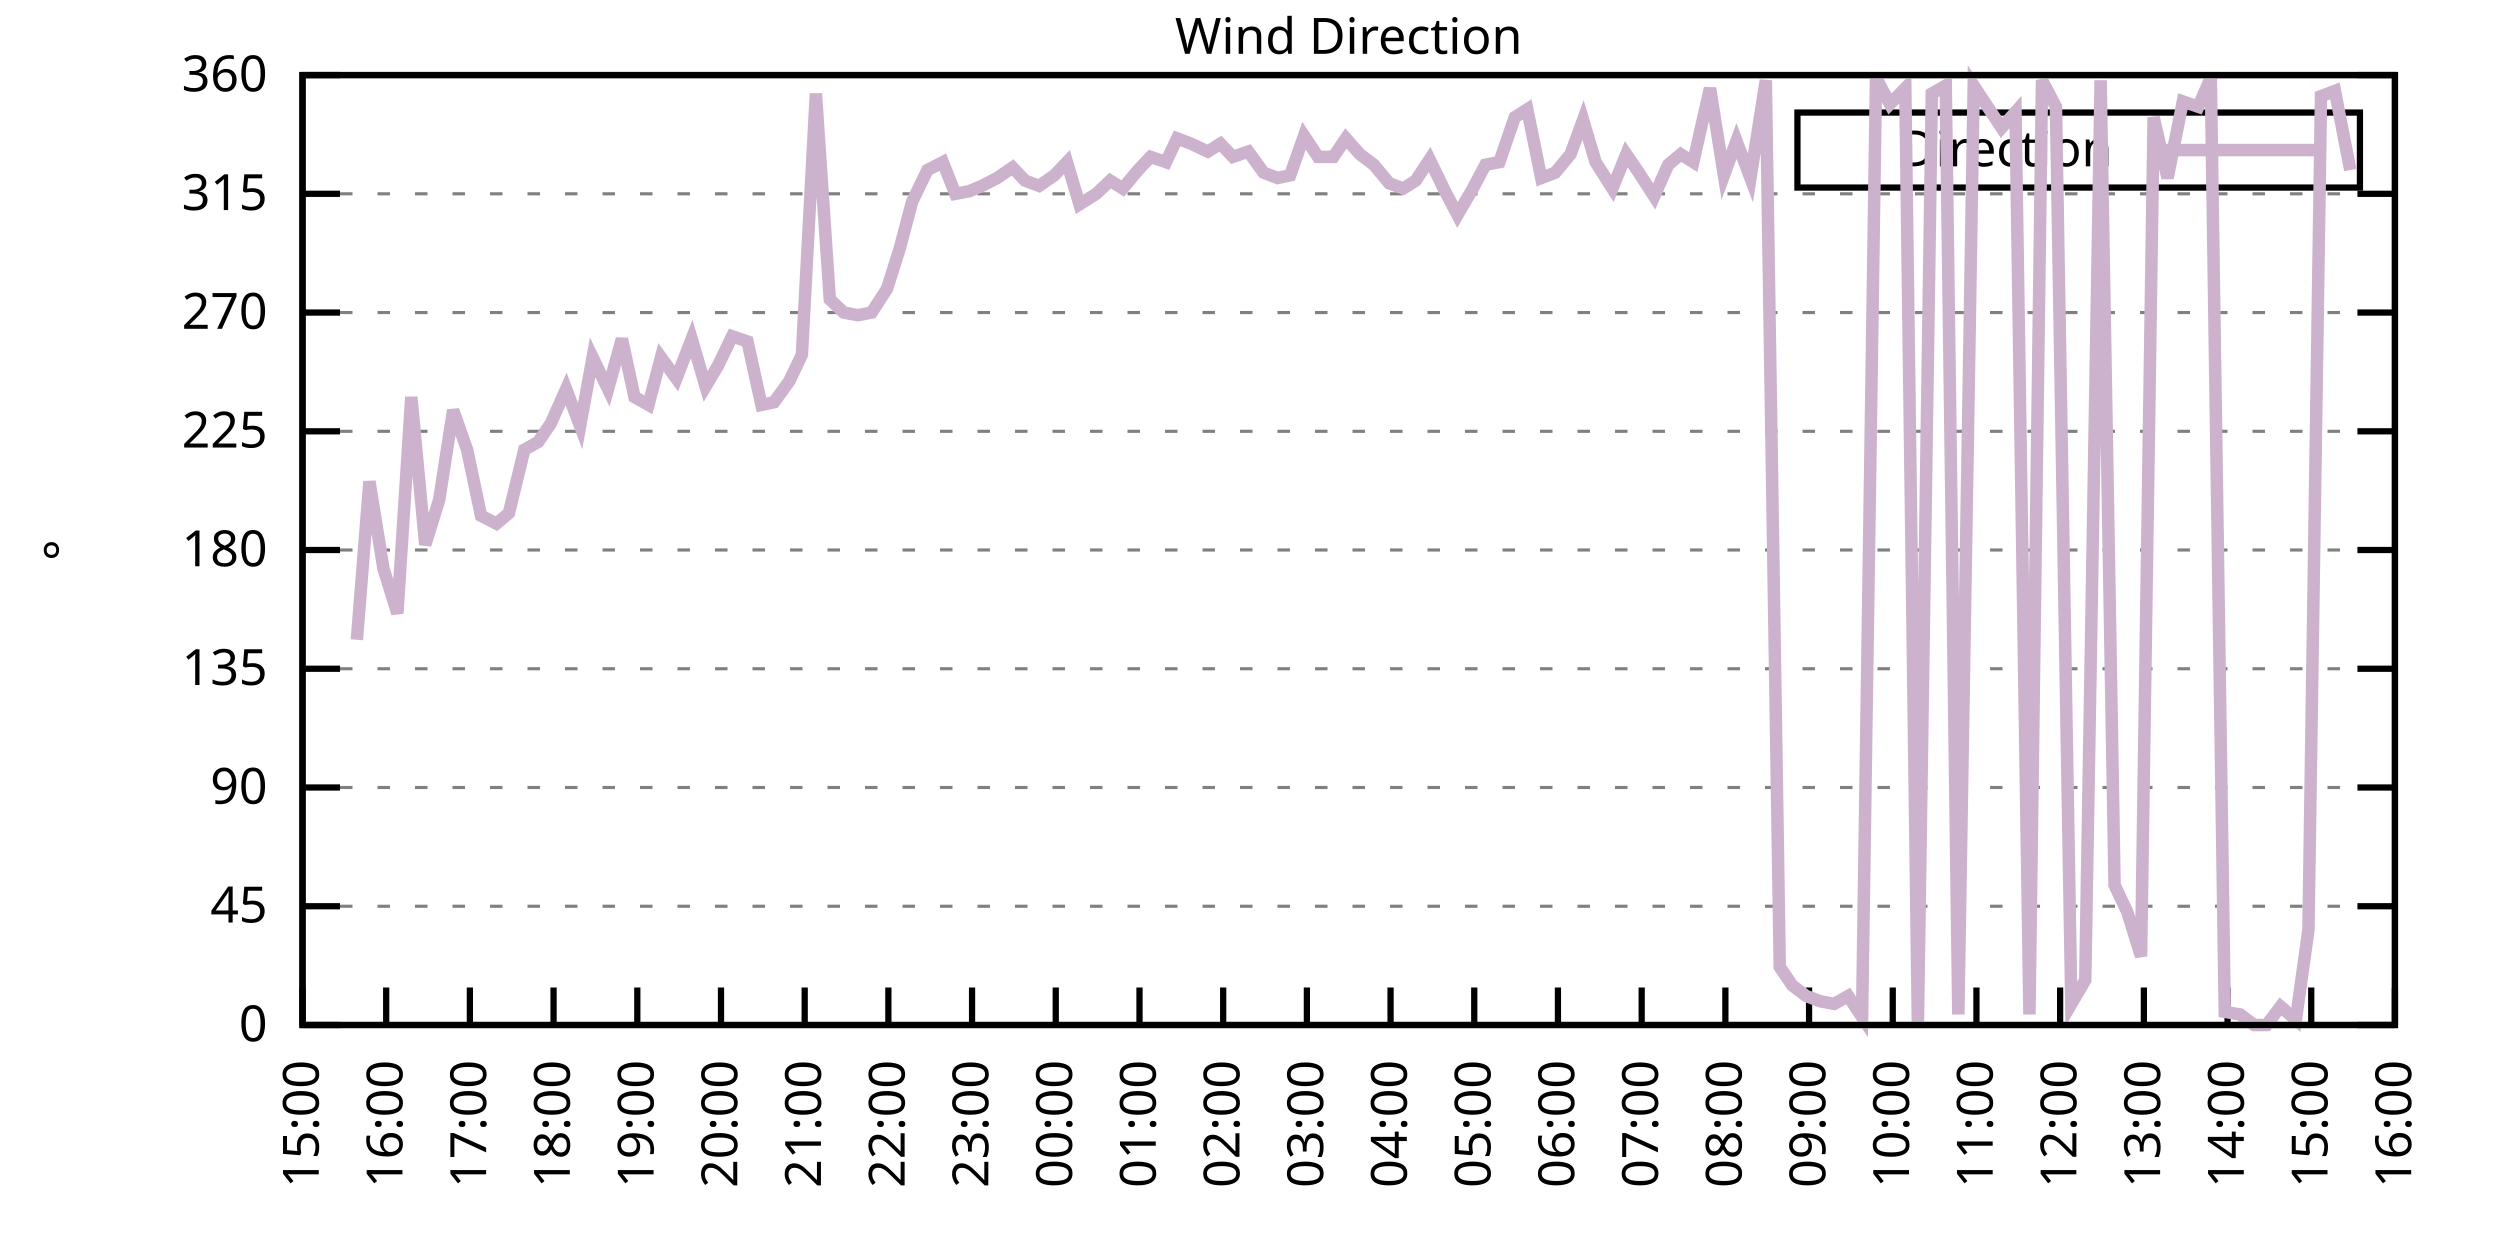
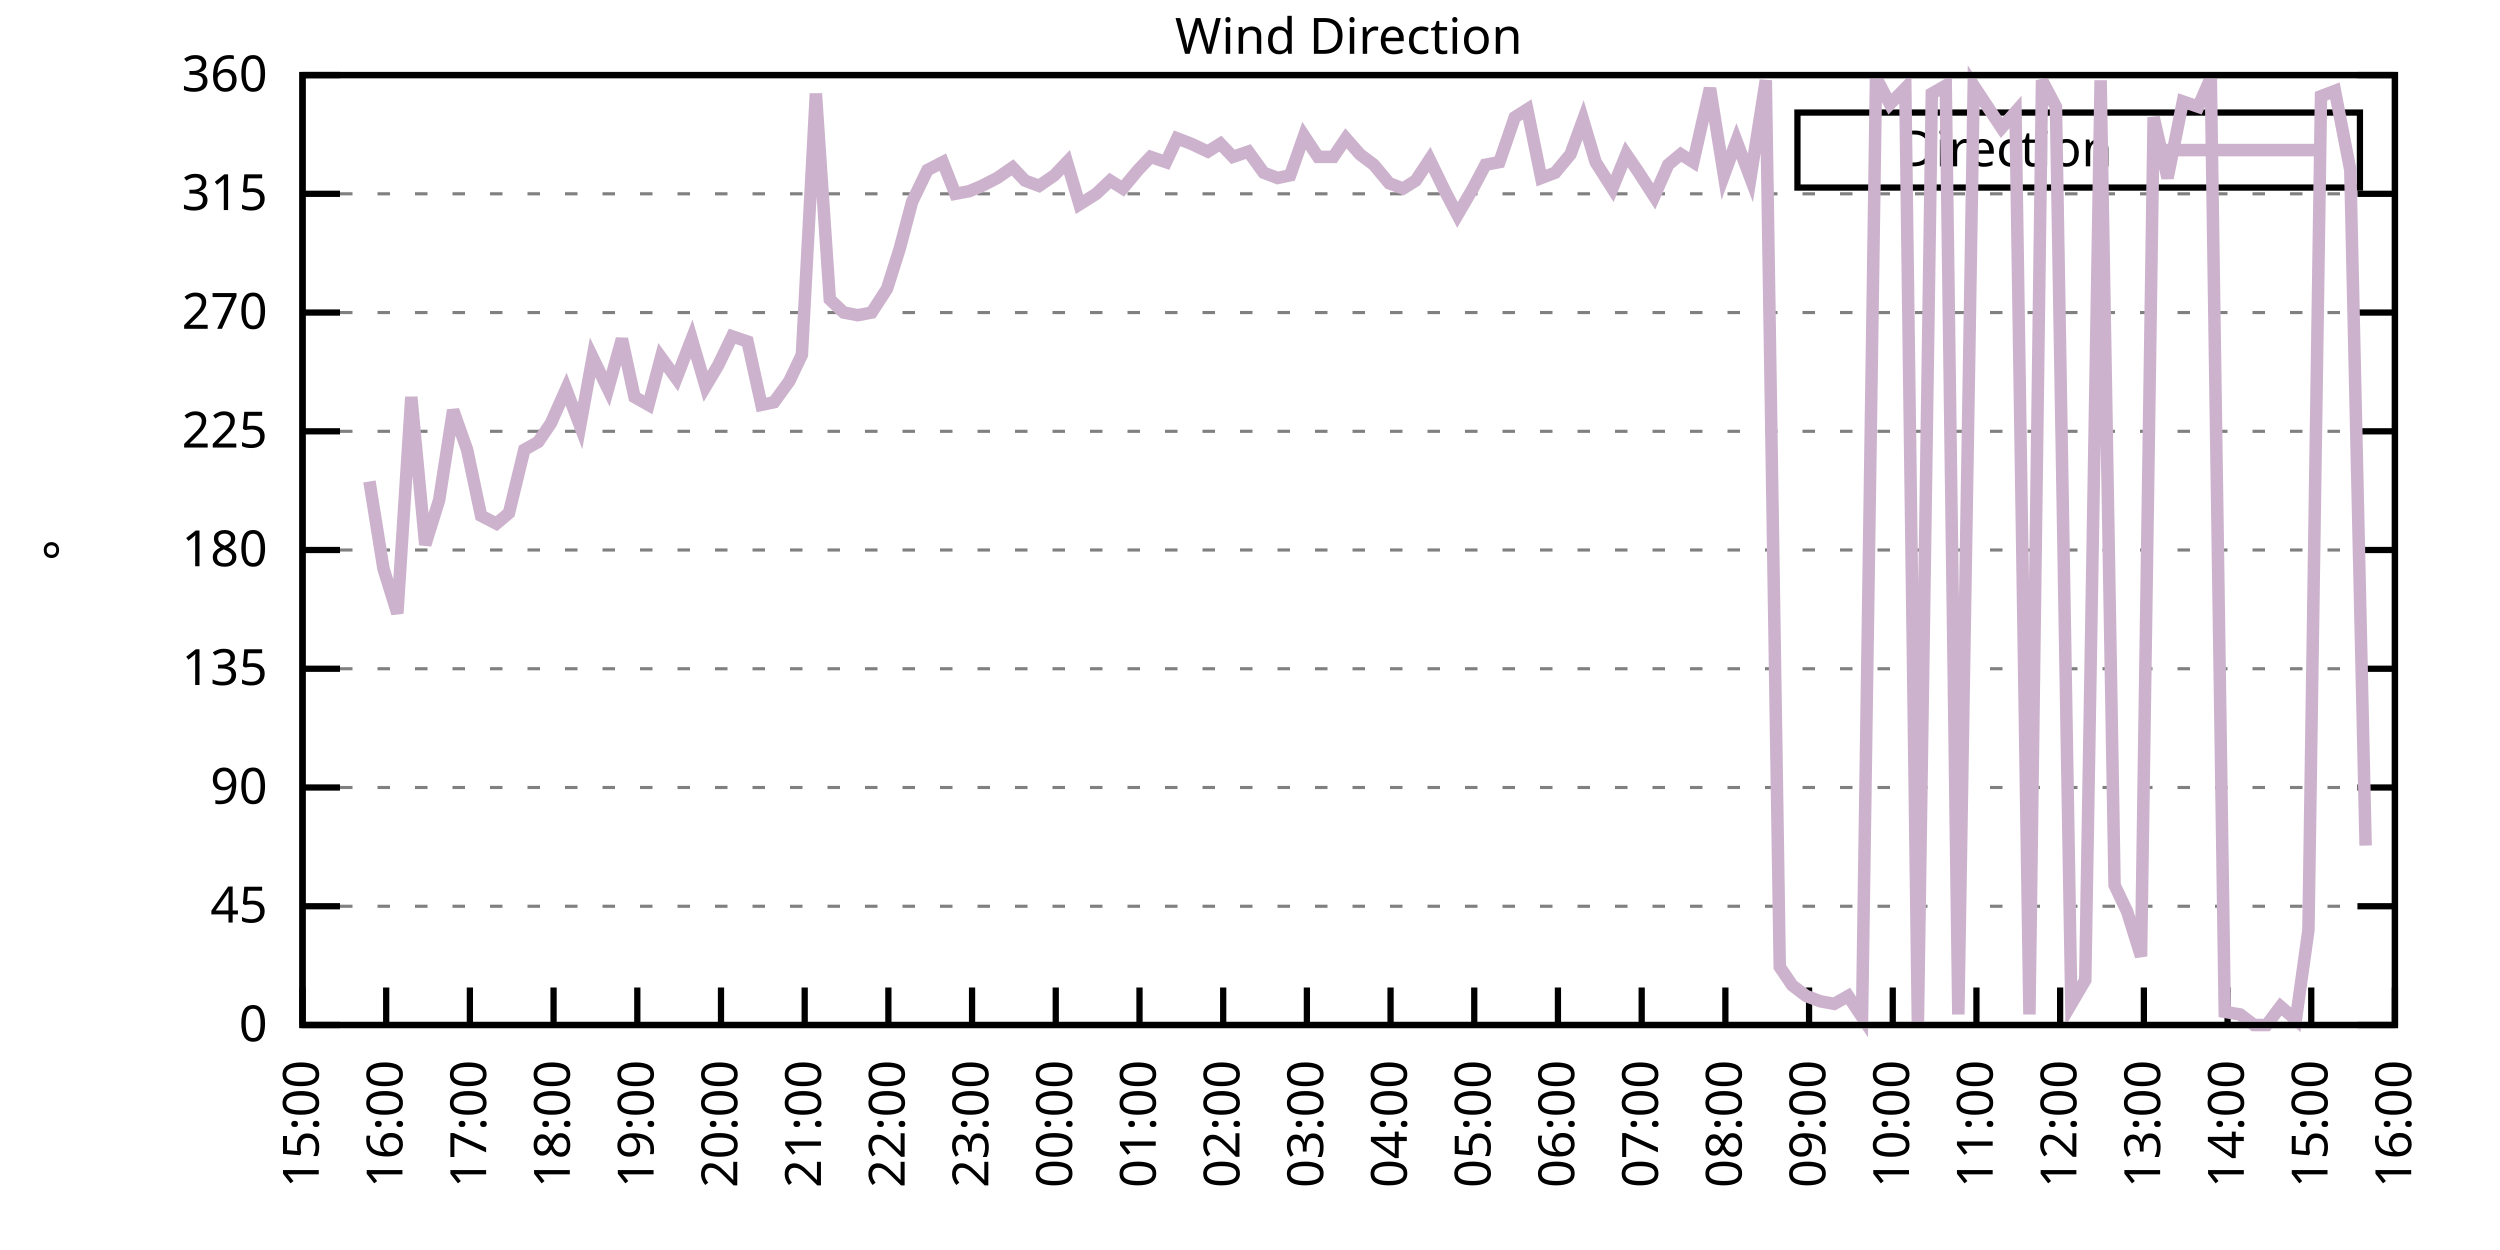
<svg xmlns="http://www.w3.org/2000/svg" xmlns:xlink="http://www.w3.org/1999/xlink" width="400" height="200" viewBox="0 0 400 200">
  <g id="gnuplot_canvas">
    <rect x="0" y="0" width="400" height="200" fill="none" />
    <defs>
      <circle id="gpDot" r="0.5" stroke-width="0.5" stroke="currentColor" />
      <path id="gpPt0" stroke-width="0.333" stroke="currentColor" d="M-1,0 h2 M0,-1 v2" />
      <path id="gpPt1" stroke-width="0.333" stroke="currentColor" d="M-1,-1 L1,1 M1,-1 L-1,1" />
      <path id="gpPt2" stroke-width="0.333" stroke="currentColor" d="M-1,0 L1,0 M0,-1 L0,1 M-1,-1 L1,1 M-1,1 L1,-1" />
      <rect id="gpPt3" stroke-width="0.333" stroke="currentColor" x="-1" y="-1" width="2" height="2" />
      <rect id="gpPt4" stroke-width="0.333" stroke="currentColor" fill="currentColor" x="-1" y="-1" width="2" height="2" />
      <circle id="gpPt5" stroke-width="0.333" stroke="currentColor" cx="0" cy="0" r="1" />
      <use xlink:href="#gpPt5" id="gpPt6" fill="currentColor" stroke="none" />
      <path id="gpPt7" stroke-width="0.333" stroke="currentColor" d="M0,-1.33 L-1.33,0.67 L1.33,0.67 z" />
      <use xlink:href="#gpPt7" id="gpPt8" fill="currentColor" stroke="none" />
      <use xlink:href="#gpPt7" id="gpPt9" stroke="currentColor" transform="rotate(180)" />
      <use xlink:href="#gpPt9" id="gpPt10" fill="currentColor" stroke="none" />
      <use xlink:href="#gpPt3" id="gpPt11" stroke="currentColor" transform="rotate(45)" />
      <use xlink:href="#gpPt11" id="gpPt12" fill="currentColor" stroke="none" />
      <path id="gpPt13" stroke-width="0.333" stroke="currentColor" d="M0,1.330 L1.265,0.411 L0.782,-1.067 L-0.782,-1.076 L-1.265,0.411 z" />
      <use xlink:href="#gpPt13" id="gpPt14" fill="currentColor" stroke="none" />
      <filter id="textbox" filterUnits="objectBoundingBox" x="0" y="0" height="1" width="1">
        <feFlood flood-color="white" flood-opacity="1" result="bgnd" />
        <feComposite in="SourceGraphic" in2="bgnd" operator="atop" />
      </filter>
      <filter id="greybox" filterUnits="objectBoundingBox" x="0" y="0" height="1" width="1">
        <feFlood flood-color="lightgrey" flood-opacity="1" result="grey" />
        <feComposite in="SourceGraphic" in2="grey" operator="atop" />
      </filter>
    </defs>
    <g fill="none" color="white" stroke="currentColor" stroke-width="1.00" stroke-linecap="butt" stroke-linejoin="miter">
</g>
    <g fill="none" color="black" stroke="currentColor" stroke-width="1.00" stroke-linecap="butt" stroke-linejoin="miter">
      <g stroke="none" shape-rendering="crispEdges">
        <polygon fill="rgb(255, 255, 255)" points="48.40,164.00 383.18,164.00 383.18,12.02 48.40,12.02 " />
      </g>
    </g>
    <g fill="none" color="black" stroke="currentColor" stroke-width="1.00" stroke-linecap="butt" stroke-linejoin="miter">
</g>
    <g fill="none" color="black" stroke="black" stroke-width="0.50" stroke-linecap="butt" stroke-linejoin="miter">
</g>
    <g fill="none" color="gray" stroke="currentColor" stroke-width="0.50" stroke-linecap="butt" stroke-linejoin="miter">
      <path stroke="gray" stroke-dasharray="2,4" class="gridline" d="M48.40,164.00 L383.19,164.00  " />
    </g>
    <g fill="none" color="gray" stroke="gray" stroke-width="1.00" stroke-linecap="butt" stroke-linejoin="miter">
</g>
    <g fill="none" color="black" stroke="currentColor" stroke-width="1.00" stroke-linecap="butt" stroke-linejoin="miter">
      <path stroke="black" d="M48.40,164.00 L54.40,164.00 M383.19,164.00 L377.19,164.00  " />
      <g transform="translate(42.80,166.60)" stroke="none" fill="black" font-family="Sans" font-size="8.00" text-anchor="end">
        <text>
          <tspan font-family="Sans"> 0</tspan>
        </text>
      </g>
    </g>
    <g fill="none" color="black" stroke="currentColor" stroke-width="1.00" stroke-linecap="butt" stroke-linejoin="miter">
</g>
    <g fill="none" color="black" stroke="black" stroke-width="0.50" stroke-linecap="butt" stroke-linejoin="miter">
</g>
    <g fill="none" color="gray" stroke="currentColor" stroke-width="0.50" stroke-linecap="butt" stroke-linejoin="miter">
      <path stroke="gray" stroke-dasharray="2,4" class="gridline" d="M48.40,145.00 L383.19,145.00  " />
    </g>
    <g fill="none" color="gray" stroke="gray" stroke-width="1.00" stroke-linecap="butt" stroke-linejoin="miter">
</g>
    <g fill="none" color="black" stroke="currentColor" stroke-width="1.00" stroke-linecap="butt" stroke-linejoin="miter">
      <path stroke="black" d="M48.40,145.00 L54.40,145.00 M383.19,145.00 L377.19,145.00  " />
      <g transform="translate(42.80,147.60)" stroke="none" fill="black" font-family="Sans" font-size="8.00" text-anchor="end">
        <text>
          <tspan font-family="Sans"> 45</tspan>
        </text>
      </g>
    </g>
    <g fill="none" color="black" stroke="currentColor" stroke-width="1.00" stroke-linecap="butt" stroke-linejoin="miter">
</g>
    <g fill="none" color="black" stroke="black" stroke-width="0.50" stroke-linecap="butt" stroke-linejoin="miter">
</g>
    <g fill="none" color="gray" stroke="currentColor" stroke-width="0.50" stroke-linecap="butt" stroke-linejoin="miter">
      <path stroke="gray" stroke-dasharray="2,4" class="gridline" d="M48.40,126.00 L383.19,126.00  " />
    </g>
    <g fill="none" color="gray" stroke="gray" stroke-width="1.00" stroke-linecap="butt" stroke-linejoin="miter">
</g>
    <g fill="none" color="black" stroke="currentColor" stroke-width="1.00" stroke-linecap="butt" stroke-linejoin="miter">
      <path stroke="black" d="M48.40,126.00 L54.40,126.00 M383.19,126.00 L377.19,126.00  " />
      <g transform="translate(42.80,128.60)" stroke="none" fill="black" font-family="Sans" font-size="8.00" text-anchor="end">
        <text>
          <tspan font-family="Sans"> 90</tspan>
        </text>
      </g>
    </g>
    <g fill="none" color="black" stroke="currentColor" stroke-width="1.00" stroke-linecap="butt" stroke-linejoin="miter">
</g>
    <g fill="none" color="black" stroke="black" stroke-width="0.50" stroke-linecap="butt" stroke-linejoin="miter">
</g>
    <g fill="none" color="gray" stroke="currentColor" stroke-width="0.50" stroke-linecap="butt" stroke-linejoin="miter">
      <path stroke="gray" stroke-dasharray="2,4" class="gridline" d="M48.40,107.00 L383.19,107.00  " />
    </g>
    <g fill="none" color="gray" stroke="gray" stroke-width="1.00" stroke-linecap="butt" stroke-linejoin="miter">
</g>
    <g fill="none" color="black" stroke="currentColor" stroke-width="1.00" stroke-linecap="butt" stroke-linejoin="miter">
      <path stroke="black" d="M48.40,107.00 L54.40,107.00 M383.19,107.00 L377.19,107.00  " />
      <g transform="translate(42.80,109.60)" stroke="none" fill="black" font-family="Sans" font-size="8.00" text-anchor="end">
        <text>
          <tspan font-family="Sans"> 135</tspan>
        </text>
      </g>
    </g>
    <g fill="none" color="black" stroke="currentColor" stroke-width="1.00" stroke-linecap="butt" stroke-linejoin="miter">
</g>
    <g fill="none" color="black" stroke="black" stroke-width="0.50" stroke-linecap="butt" stroke-linejoin="miter">
</g>
    <g fill="none" color="gray" stroke="currentColor" stroke-width="0.50" stroke-linecap="butt" stroke-linejoin="miter">
      <path stroke="gray" stroke-dasharray="2,4" class="gridline" d="M48.40,88.00 L383.19,88.00  " />
    </g>
    <g fill="none" color="gray" stroke="gray" stroke-width="1.00" stroke-linecap="butt" stroke-linejoin="miter">
</g>
    <g fill="none" color="black" stroke="currentColor" stroke-width="1.00" stroke-linecap="butt" stroke-linejoin="miter">
      <path stroke="black" d="M48.40,88.00 L54.40,88.00 M383.19,88.00 L377.19,88.00  " />
      <g transform="translate(42.80,90.60)" stroke="none" fill="black" font-family="Sans" font-size="8.00" text-anchor="end">
        <text>
          <tspan font-family="Sans"> 180</tspan>
        </text>
      </g>
    </g>
    <g fill="none" color="black" stroke="currentColor" stroke-width="1.00" stroke-linecap="butt" stroke-linejoin="miter">
</g>
    <g fill="none" color="black" stroke="black" stroke-width="0.50" stroke-linecap="butt" stroke-linejoin="miter">
</g>
    <g fill="none" color="gray" stroke="currentColor" stroke-width="0.50" stroke-linecap="butt" stroke-linejoin="miter">
      <path stroke="gray" stroke-dasharray="2,4" class="gridline" d="M48.40,69.01 L383.19,69.01  " />
    </g>
    <g fill="none" color="gray" stroke="gray" stroke-width="1.00" stroke-linecap="butt" stroke-linejoin="miter">
</g>
    <g fill="none" color="black" stroke="currentColor" stroke-width="1.00" stroke-linecap="butt" stroke-linejoin="miter">
      <path stroke="black" d="M48.40,69.01 L54.40,69.01 M383.19,69.01 L377.19,69.01  " />
      <g transform="translate(42.80,71.61)" stroke="none" fill="black" font-family="Sans" font-size="8.00" text-anchor="end">
        <text>
          <tspan font-family="Sans"> 225</tspan>
        </text>
      </g>
    </g>
    <g fill="none" color="black" stroke="currentColor" stroke-width="1.00" stroke-linecap="butt" stroke-linejoin="miter">
</g>
    <g fill="none" color="black" stroke="black" stroke-width="0.50" stroke-linecap="butt" stroke-linejoin="miter">
</g>
    <g fill="none" color="gray" stroke="currentColor" stroke-width="0.50" stroke-linecap="butt" stroke-linejoin="miter">
      <path stroke="gray" stroke-dasharray="2,4" class="gridline" d="M48.40,50.01 L383.19,50.01  " />
    </g>
    <g fill="none" color="gray" stroke="gray" stroke-width="1.00" stroke-linecap="butt" stroke-linejoin="miter">
</g>
    <g fill="none" color="black" stroke="currentColor" stroke-width="1.00" stroke-linecap="butt" stroke-linejoin="miter">
      <path stroke="black" d="M48.40,50.01 L54.40,50.01 M383.19,50.01 L377.19,50.01  " />
      <g transform="translate(42.80,52.61)" stroke="none" fill="black" font-family="Sans" font-size="8.00" text-anchor="end">
        <text>
          <tspan font-family="Sans"> 270</tspan>
        </text>
      </g>
    </g>
    <g fill="none" color="black" stroke="currentColor" stroke-width="1.00" stroke-linecap="butt" stroke-linejoin="miter">
</g>
    <g fill="none" color="black" stroke="black" stroke-width="0.50" stroke-linecap="butt" stroke-linejoin="miter">
</g>
    <g fill="none" color="gray" stroke="currentColor" stroke-width="0.50" stroke-linecap="butt" stroke-linejoin="miter">
      <path stroke="gray" stroke-dasharray="2,4" class="gridline" d="M48.40,31.01 L383.19,31.01  " />
    </g>
    <g fill="none" color="gray" stroke="gray" stroke-width="1.00" stroke-linecap="butt" stroke-linejoin="miter">
</g>
    <g fill="none" color="black" stroke="currentColor" stroke-width="1.00" stroke-linecap="butt" stroke-linejoin="miter">
      <path stroke="black" d="M48.40,31.01 L54.40,31.01 M383.19,31.01 L377.19,31.01  " />
      <g transform="translate(42.80,33.61)" stroke="none" fill="black" font-family="Sans" font-size="8.00" text-anchor="end">
        <text>
          <tspan font-family="Sans"> 315</tspan>
        </text>
      </g>
    </g>
    <g fill="none" color="black" stroke="currentColor" stroke-width="1.00" stroke-linecap="butt" stroke-linejoin="miter">
</g>
    <g fill="none" color="black" stroke="black" stroke-width="0.50" stroke-linecap="butt" stroke-linejoin="miter">
</g>
    <g fill="none" color="gray" stroke="currentColor" stroke-width="0.50" stroke-linecap="butt" stroke-linejoin="miter">
      <path stroke="gray" stroke-dasharray="2,4" class="gridline" d="M48.40,12.01 L383.19,12.01  " />
    </g>
    <g fill="none" color="gray" stroke="gray" stroke-width="1.00" stroke-linecap="butt" stroke-linejoin="miter">
</g>
    <g fill="none" color="black" stroke="currentColor" stroke-width="1.00" stroke-linecap="butt" stroke-linejoin="miter">
      <path stroke="black" d="M48.40,12.01 L54.40,12.01 M383.19,12.01 L377.19,12.01  " />
      <g transform="translate(42.80,14.61)" stroke="none" fill="black" font-family="Sans" font-size="8.00" text-anchor="end">
        <text>
          <tspan font-family="Sans"> 360</tspan>
        </text>
      </g>
    </g>
    <g fill="none" color="black" stroke="currentColor" stroke-width="1.00" stroke-linecap="butt" stroke-linejoin="miter">
      <path stroke="black" d="M48.40,164.00 L48.40,158.00  " />
      <g transform="translate(51.00,169.60) rotate(270.00)" stroke="none" fill="black" font-family="Sans" font-size="8.00" text-anchor="end">
        <text>
          <tspan font-family="Sans">15:00</tspan>
        </text>
      </g>
    </g>
    <g fill="none" color="black" stroke="currentColor" stroke-width="1.00" stroke-linecap="butt" stroke-linejoin="miter">
      <path stroke="black" d="M61.79,164.00 L61.79,158.00  " />
      <g transform="translate(64.39,169.60) rotate(270.00)" stroke="none" fill="black" font-family="Sans" font-size="8.00" text-anchor="end">
        <text>
          <tspan font-family="Sans">16:00</tspan>
        </text>
      </g>
    </g>
    <g fill="none" color="black" stroke="currentColor" stroke-width="1.00" stroke-linecap="butt" stroke-linejoin="miter">
      <path stroke="black" d="M75.18,164.00 L75.18,158.00  " />
      <g transform="translate(77.78,169.60) rotate(270.00)" stroke="none" fill="black" font-family="Sans" font-size="8.00" text-anchor="end">
        <text>
          <tspan font-family="Sans">17:00</tspan>
        </text>
      </g>
    </g>
    <g fill="none" color="black" stroke="currentColor" stroke-width="1.00" stroke-linecap="butt" stroke-linejoin="miter">
      <path stroke="black" d="M88.57,164.00 L88.57,158.00  " />
      <g transform="translate(91.17,169.60) rotate(270.00)" stroke="none" fill="black" font-family="Sans" font-size="8.00" text-anchor="end">
        <text>
          <tspan font-family="Sans">18:00</tspan>
        </text>
      </g>
    </g>
    <g fill="none" color="black" stroke="currentColor" stroke-width="1.00" stroke-linecap="butt" stroke-linejoin="miter">
      <path stroke="black" d="M101.97,164.00 L101.97,158.00  " />
      <g transform="translate(104.57,169.60) rotate(270.00)" stroke="none" fill="black" font-family="Sans" font-size="8.00" text-anchor="end">
        <text>
          <tspan font-family="Sans">19:00</tspan>
        </text>
      </g>
    </g>
    <g fill="none" color="black" stroke="currentColor" stroke-width="1.00" stroke-linecap="butt" stroke-linejoin="miter">
      <path stroke="black" d="M115.36,164.00 L115.36,158.00  " />
      <g transform="translate(117.96,169.60) rotate(270.00)" stroke="none" fill="black" font-family="Sans" font-size="8.00" text-anchor="end">
        <text>
          <tspan font-family="Sans">20:00</tspan>
        </text>
      </g>
    </g>
    <g fill="none" color="black" stroke="currentColor" stroke-width="1.00" stroke-linecap="butt" stroke-linejoin="miter">
      <path stroke="black" d="M128.75,164.00 L128.75,158.00  " />
      <g transform="translate(131.35,169.60) rotate(270.00)" stroke="none" fill="black" font-family="Sans" font-size="8.00" text-anchor="end">
        <text>
          <tspan font-family="Sans">21:00</tspan>
        </text>
      </g>
    </g>
    <g fill="none" color="black" stroke="currentColor" stroke-width="1.00" stroke-linecap="butt" stroke-linejoin="miter">
      <path stroke="black" d="M142.14,164.00 L142.14,158.00  " />
      <g transform="translate(144.74,169.60) rotate(270.00)" stroke="none" fill="black" font-family="Sans" font-size="8.00" text-anchor="end">
        <text>
          <tspan font-family="Sans">22:00</tspan>
        </text>
      </g>
    </g>
    <g fill="none" color="black" stroke="currentColor" stroke-width="1.00" stroke-linecap="butt" stroke-linejoin="miter">
      <path stroke="black" d="M155.53,164.00 L155.53,158.00  " />
      <g transform="translate(158.13,169.60) rotate(270.00)" stroke="none" fill="black" font-family="Sans" font-size="8.00" text-anchor="end">
        <text>
          <tspan font-family="Sans">23:00</tspan>
        </text>
      </g>
    </g>
    <g fill="none" color="black" stroke="currentColor" stroke-width="1.00" stroke-linecap="butt" stroke-linejoin="miter">
      <path stroke="black" d="M168.92,164.00 L168.92,158.00  " />
      <g transform="translate(171.52,169.60) rotate(270.00)" stroke="none" fill="black" font-family="Sans" font-size="8.00" text-anchor="end">
        <text>
          <tspan font-family="Sans">00:00</tspan>
        </text>
      </g>
    </g>
    <g fill="none" color="black" stroke="currentColor" stroke-width="1.00" stroke-linecap="butt" stroke-linejoin="miter">
      <path stroke="black" d="M182.32,164.00 L182.32,158.00  " />
      <g transform="translate(184.92,169.60) rotate(270.00)" stroke="none" fill="black" font-family="Sans" font-size="8.00" text-anchor="end">
        <text>
          <tspan font-family="Sans">01:00</tspan>
        </text>
      </g>
    </g>
    <g fill="none" color="black" stroke="currentColor" stroke-width="1.00" stroke-linecap="butt" stroke-linejoin="miter">
      <path stroke="black" d="M195.71,164.00 L195.71,158.00  " />
      <g transform="translate(198.31,169.60) rotate(270.00)" stroke="none" fill="black" font-family="Sans" font-size="8.00" text-anchor="end">
        <text>
          <tspan font-family="Sans">02:00</tspan>
        </text>
      </g>
    </g>
    <g fill="none" color="black" stroke="currentColor" stroke-width="1.00" stroke-linecap="butt" stroke-linejoin="miter">
      <path stroke="black" d="M209.10,164.00 L209.10,158.00  " />
      <g transform="translate(211.70,169.60) rotate(270.00)" stroke="none" fill="black" font-family="Sans" font-size="8.00" text-anchor="end">
        <text>
          <tspan font-family="Sans">03:00</tspan>
        </text>
      </g>
    </g>
    <g fill="none" color="black" stroke="currentColor" stroke-width="1.00" stroke-linecap="butt" stroke-linejoin="miter">
      <path stroke="black" d="M222.49,164.00 L222.49,158.00  " />
      <g transform="translate(225.09,169.60) rotate(270.00)" stroke="none" fill="black" font-family="Sans" font-size="8.00" text-anchor="end">
        <text>
          <tspan font-family="Sans">04:00</tspan>
        </text>
      </g>
    </g>
    <g fill="none" color="black" stroke="currentColor" stroke-width="1.00" stroke-linecap="butt" stroke-linejoin="miter">
      <path stroke="black" d="M235.88,164.00 L235.88,158.00  " />
      <g transform="translate(238.48,169.60) rotate(270.00)" stroke="none" fill="black" font-family="Sans" font-size="8.00" text-anchor="end">
        <text>
          <tspan font-family="Sans">05:00</tspan>
        </text>
      </g>
    </g>
    <g fill="none" color="black" stroke="currentColor" stroke-width="1.00" stroke-linecap="butt" stroke-linejoin="miter">
      <path stroke="black" d="M249.27,164.00 L249.27,158.00  " />
      <g transform="translate(251.87,169.60) rotate(270.00)" stroke="none" fill="black" font-family="Sans" font-size="8.00" text-anchor="end">
        <text>
          <tspan font-family="Sans">06:00</tspan>
        </text>
      </g>
    </g>
    <g fill="none" color="black" stroke="currentColor" stroke-width="1.00" stroke-linecap="butt" stroke-linejoin="miter">
      <path stroke="black" d="M262.67,164.00 L262.67,158.00  " />
      <g transform="translate(265.27,169.60) rotate(270.00)" stroke="none" fill="black" font-family="Sans" font-size="8.00" text-anchor="end">
        <text>
          <tspan font-family="Sans">07:00</tspan>
        </text>
      </g>
    </g>
    <g fill="none" color="black" stroke="currentColor" stroke-width="1.00" stroke-linecap="butt" stroke-linejoin="miter">
      <path stroke="black" d="M276.06,164.00 L276.06,158.00  " />
      <g transform="translate(278.66,169.60) rotate(270.00)" stroke="none" fill="black" font-family="Sans" font-size="8.00" text-anchor="end">
        <text>
          <tspan font-family="Sans">08:00</tspan>
        </text>
      </g>
    </g>
    <g fill="none" color="black" stroke="currentColor" stroke-width="1.00" stroke-linecap="butt" stroke-linejoin="miter">
      <path stroke="black" d="M289.45,164.00 L289.45,158.00  " />
      <g transform="translate(292.05,169.60) rotate(270.00)" stroke="none" fill="black" font-family="Sans" font-size="8.00" text-anchor="end">
        <text>
          <tspan font-family="Sans">09:00</tspan>
        </text>
      </g>
    </g>
    <g fill="none" color="black" stroke="currentColor" stroke-width="1.00" stroke-linecap="butt" stroke-linejoin="miter">
      <path stroke="black" d="M302.84,164.00 L302.84,158.00  " />
      <g transform="translate(305.44,169.60) rotate(270.00)" stroke="none" fill="black" font-family="Sans" font-size="8.00" text-anchor="end">
        <text>
          <tspan font-family="Sans">10:00</tspan>
        </text>
      </g>
    </g>
    <g fill="none" color="black" stroke="currentColor" stroke-width="1.00" stroke-linecap="butt" stroke-linejoin="miter">
      <path stroke="black" d="M316.23,164.00 L316.23,158.00  " />
      <g transform="translate(318.83,169.60) rotate(270.00)" stroke="none" fill="black" font-family="Sans" font-size="8.00" text-anchor="end">
        <text>
          <tspan font-family="Sans">11:00</tspan>
        </text>
      </g>
    </g>
    <g fill="none" color="black" stroke="currentColor" stroke-width="1.00" stroke-linecap="butt" stroke-linejoin="miter">
      <path stroke="black" d="M329.62,164.00 L329.62,158.00  " />
      <g transform="translate(332.22,169.60) rotate(270.00)" stroke="none" fill="black" font-family="Sans" font-size="8.00" text-anchor="end">
        <text>
          <tspan font-family="Sans">12:00</tspan>
        </text>
      </g>
    </g>
    <g fill="none" color="black" stroke="currentColor" stroke-width="1.00" stroke-linecap="butt" stroke-linejoin="miter">
      <path stroke="black" d="M343.02,164.00 L343.02,158.00  " />
      <g transform="translate(345.62,169.60) rotate(270.00)" stroke="none" fill="black" font-family="Sans" font-size="8.00" text-anchor="end">
        <text>
          <tspan font-family="Sans">13:00</tspan>
        </text>
      </g>
    </g>
    <g fill="none" color="black" stroke="currentColor" stroke-width="1.00" stroke-linecap="butt" stroke-linejoin="miter">
      <path stroke="black" d="M356.41,164.00 L356.41,158.00  " />
      <g transform="translate(359.01,169.60) rotate(270.00)" stroke="none" fill="black" font-family="Sans" font-size="8.00" text-anchor="end">
        <text>
          <tspan font-family="Sans">14:00</tspan>
        </text>
      </g>
    </g>
    <g fill="none" color="black" stroke="currentColor" stroke-width="1.00" stroke-linecap="butt" stroke-linejoin="miter">
      <path stroke="black" d="M369.80,164.00 L369.80,158.00  " />
      <g transform="translate(372.40,169.60) rotate(270.00)" stroke="none" fill="black" font-family="Sans" font-size="8.00" text-anchor="end">
        <text>
          <tspan font-family="Sans">15:00</tspan>
        </text>
      </g>
    </g>
    <g fill="none" color="black" stroke="currentColor" stroke-width="1.00" stroke-linecap="butt" stroke-linejoin="miter">
      <path stroke="black" d="M383.19,164.00 L383.19,158.00  " />
      <g transform="translate(385.79,169.60) rotate(270.00)" stroke="none" fill="black" font-family="Sans" font-size="8.00" text-anchor="end">
        <text>
          <tspan font-family="Sans">16:00</tspan>
        </text>
      </g>
    </g>
    <g fill="none" color="black" stroke="currentColor" stroke-width="1.00" stroke-linecap="butt" stroke-linejoin="miter">
</g>
    <g fill="none" color="black" stroke="currentColor" stroke-width="1.00" stroke-linecap="butt" stroke-linejoin="miter">
      <path stroke="black" d="M48.40,12.01 L48.40,164.00 L383.19,164.00 L383.19,12.01 L48.40,12.01 Z  " />
    </g>
    <g fill="none" color="black" stroke="currentColor" stroke-width="1.00" stroke-linecap="butt" stroke-linejoin="miter">
</g>
    <g fill="none" color="black" stroke="currentColor" stroke-width="1.00" stroke-linecap="butt" stroke-linejoin="miter">
      <path stroke="black" d="M287.59,30.01 L287.59,18.01 L377.59,18.01 L377.59,30.01 L287.59,30.01 Z  " />
    </g>
    <g id="Wind_direction_plot_1">
      <g fill="none" color="white" stroke="black" stroke-width="2.00" stroke-linecap="butt" stroke-linejoin="miter">
</g>
      <g fill="none" color="black" stroke="currentColor" stroke-width="2.00" stroke-linecap="butt" stroke-linejoin="miter">
        <g transform="translate(337.99,26.61)" stroke="none" fill="black" font-family="Sans" font-size="8.00" text-anchor="end">
          <text>
            <tspan font-family="Sans">Direction</tspan>
          </text>
        </g>
      </g>
      <g fill="none" color="black" stroke="currentColor" stroke-width="2.00" stroke-linecap="butt" stroke-linejoin="miter">
-         <path stroke="rgb(204, 178, 204)" d="M343.59,24.01 L371.99,24.01 M57.10,102.36 L59.11,77.03 L61.35,90.96 L63.58,98.14 L65.81,63.52 L68.04,87.16   L70.27,79.98 L72.50,65.63 L74.74,71.96 L76.97,82.52 L79.42,83.78 L81.43,82.09 L83.89,71.96 L86.12,70.70   L88.13,67.74 L90.58,62.25 L92.82,68.16 L94.82,57.18 L97.28,62.25 L99.51,54.23 L101.52,63.52 L103.75,64.78   L105.76,57.18 L108.22,60.56 L110.67,54.23 L112.90,61.83 L114.91,58.45 L117.14,53.81 L119.60,54.65 L121.83,64.78   L123.84,64.36 L126.29,60.98 L128.30,56.76 L130.54,14.97 L132.77,47.90 L135.00,50.01 L137.23,50.43 L139.46,50.01   L141.92,46.21 L143.93,39.87 L145.94,32.28 L148.39,27.21 L150.85,25.94 L152.85,31.01 L155.09,30.59 L157.10,29.74   L159.55,28.48 L162.01,26.79 L164.01,28.90 L166.25,29.74 L168.70,28.05 L170.71,25.94 L172.72,32.70 L175.40,31.01   L177.63,28.90 L179.64,30.16 L182.09,27.21 L184.10,25.10 L186.56,25.94 L188.34,22.14 L190.57,22.99 L193.25,24.25   L195.26,22.99 L197.27,25.10 L199.73,24.25 L202.18,27.63 L204.41,28.48 L206.42,28.05 L208.65,21.72 L210.88,25.10   L213.34,25.10 L215.35,22.14 L217.58,24.68 L219.81,26.36 L222.27,29.32 L224.50,30.16 L226.51,28.90 L228.74,25.52   L231.20,30.59 L233.20,34.39 L235.66,30.16 L237.67,26.36 L239.90,25.94 L242.36,18.77 L244.36,17.50 L246.60,28.48   L248.83,27.63 L251.28,24.68 L253.29,19.19 L255.30,25.94 L257.98,30.16 L260.21,24.68 L262.22,27.63 L264.67,31.43   L266.91,26.36 L268.92,24.68 L270.92,25.94 L273.60,14.12 L275.83,28.05 L277.84,22.56 L280.07,28.48 L282.53,12.85   L284.76,154.71 L286.77,157.67 L289.00,159.36 L291.23,160.20 L293.47,160.62 L295.70,159.36 L297.93,162.73 L300.16,12.43   L302.39,16.65 L304.85,14.12 L306.86,164.00 L309.09,14.97 L311.32,13.70 L313.33,162.31 L315.79,13.70 L318.02,17.08   L320.25,20.45 L322.48,17.92 L324.71,162.31 L326.72,12.85 L328.95,17.08 L331.41,160.62 L333.64,156.82 L336.10,12.85   L338.33,141.62 L340.34,145.85 L342.57,153.02 L344.58,18.77 L346.81,28.48 L349.26,16.23 L351.72,17.08 L353.73,12.43   L355.96,161.89 L358.42,162.31 L360.65,164.00 L362.66,164.00 L364.89,161.04 L367.34,163.16 L369.35,148.80 L371.36,15.39   L373.59,14.54 L376.05,27.21  " />
+         <path stroke="rgb(204, 178, 204)" d="M343.59,24.01 L371.99,24.01 M59.11,77.03 L61.35,90.96 L63.58,98.14 L65.81,63.52 L68.04,87.16 L70.27,79.98   L72.50,65.63 L74.74,71.96 L76.97,82.52 L79.42,83.78 L81.43,82.09 L83.89,71.96 L86.12,70.70 L88.13,67.74   L90.58,62.25 L92.82,68.16 L94.82,57.18 L97.28,62.25 L99.51,54.23 L101.52,63.52 L103.75,64.78 L105.76,57.18   L108.22,60.56 L110.67,54.23 L112.90,61.83 L114.91,58.45 L117.14,53.81 L119.60,54.65 L121.83,64.78 L123.84,64.36   L126.29,60.98 L128.30,56.76 L130.54,14.97 L132.77,47.90 L135.00,50.01 L137.23,50.43 L139.46,50.01 L141.92,46.21   L143.93,39.87 L145.94,32.28 L148.39,27.21 L150.85,25.94 L152.85,31.01 L155.09,30.59 L157.10,29.74 L159.55,28.48   L162.01,26.79 L164.01,28.90 L166.25,29.74 L168.70,28.05 L170.71,25.94 L172.72,32.70 L175.40,31.01 L177.63,28.90   L179.64,30.16 L182.09,27.21 L184.10,25.10 L186.56,25.94 L188.34,22.14 L190.57,22.99 L193.25,24.25 L195.26,22.99   L197.27,25.10 L199.73,24.25 L202.18,27.63 L204.41,28.48 L206.42,28.05 L208.65,21.72 L210.88,25.10 L213.34,25.10   L215.35,22.14 L217.58,24.68 L219.81,26.36 L222.27,29.32 L224.50,30.16 L226.51,28.90 L228.74,25.52 L231.20,30.59   L233.20,34.39 L235.66,30.16 L237.67,26.36 L239.90,25.94 L242.36,18.77 L244.36,17.50 L246.60,28.48 L248.83,27.63   L251.28,24.68 L253.29,19.19 L255.30,25.94 L257.98,30.16 L260.21,24.68 L262.22,27.63 L264.67,31.43 L266.91,26.36   L268.92,24.68 L270.92,25.94 L273.60,14.12 L275.83,28.05 L277.84,22.56 L280.07,28.48 L282.53,12.85 L284.76,154.71   L286.77,157.67 L289.00,159.36 L291.23,160.20 L293.47,160.62 L295.70,159.36 L297.93,162.73 L300.16,12.43 L302.39,16.65   L304.85,14.12 L306.86,164.00 L309.09,14.97 L311.32,13.70 L313.33,162.31 L315.79,13.70 L318.02,17.08 L320.25,20.45   L322.48,17.92 L324.71,162.31 L326.72,12.85 L328.95,17.08 L331.41,160.62 L333.64,156.82 L336.10,12.85 L338.33,141.62   L340.34,145.85 L342.57,153.02 L344.58,18.77 L346.81,28.48 L349.26,16.23 L351.72,17.08 L353.73,12.43 L355.96,161.89   L358.42,162.31 L360.65,164.00 L362.66,164.00 L364.89,161.04 L367.34,163.16 L369.35,148.80 L371.36,15.39 L373.59,14.54   L376.05,27.21 L378.50,135.29  " />
      </g>
    </g>
    <g fill="none" color="black" stroke="currentColor" stroke-width="2.00" stroke-linecap="butt" stroke-linejoin="miter">
</g>
    <g fill="none" color="black" stroke="black" stroke-width="1.00" stroke-linecap="butt" stroke-linejoin="miter">
</g>
    <g fill="none" color="black" stroke="currentColor" stroke-width="1.00" stroke-linecap="butt" stroke-linejoin="miter">
      <path stroke="black" d="M48.40,12.01 L48.40,164.00 L383.19,164.00 L383.19,12.01 L48.40,12.01 Z  " />
      <g transform="translate(12.80,88.01) rotate(270.00)" stroke="none" fill="black" font-family="Sans" font-size="8.00" text-anchor="middle">
        <text>
          <tspan font-family="Sans">°</tspan>
        </text>
      </g>
    </g>
    <g fill="none" color="black" stroke="currentColor" stroke-width="1.00" stroke-linecap="butt" stroke-linejoin="miter">
</g>
    <g fill="none" color="black" stroke="currentColor" stroke-width="1.00" stroke-linecap="butt" stroke-linejoin="miter">
      <g transform="translate(215.79,8.61)" stroke="none" fill="black" font-family="Sans" font-size="8.00" text-anchor="middle">
        <text>
          <tspan font-family="Sans">Wind Direction</tspan>
        </text>
      </g>
    </g>
    <g fill="none" color="black" stroke="currentColor" stroke-width="1.00" stroke-linecap="butt" stroke-linejoin="miter">
</g>
  </g>
</svg>
